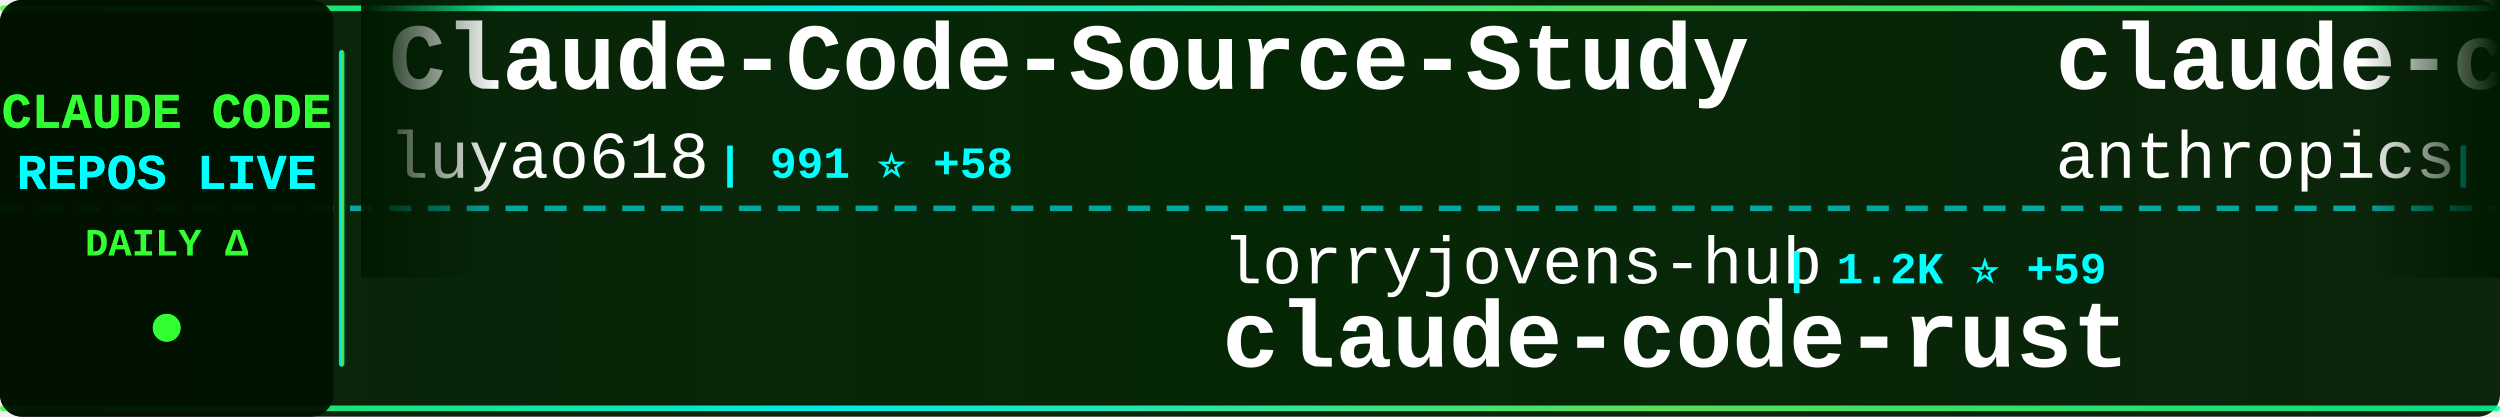
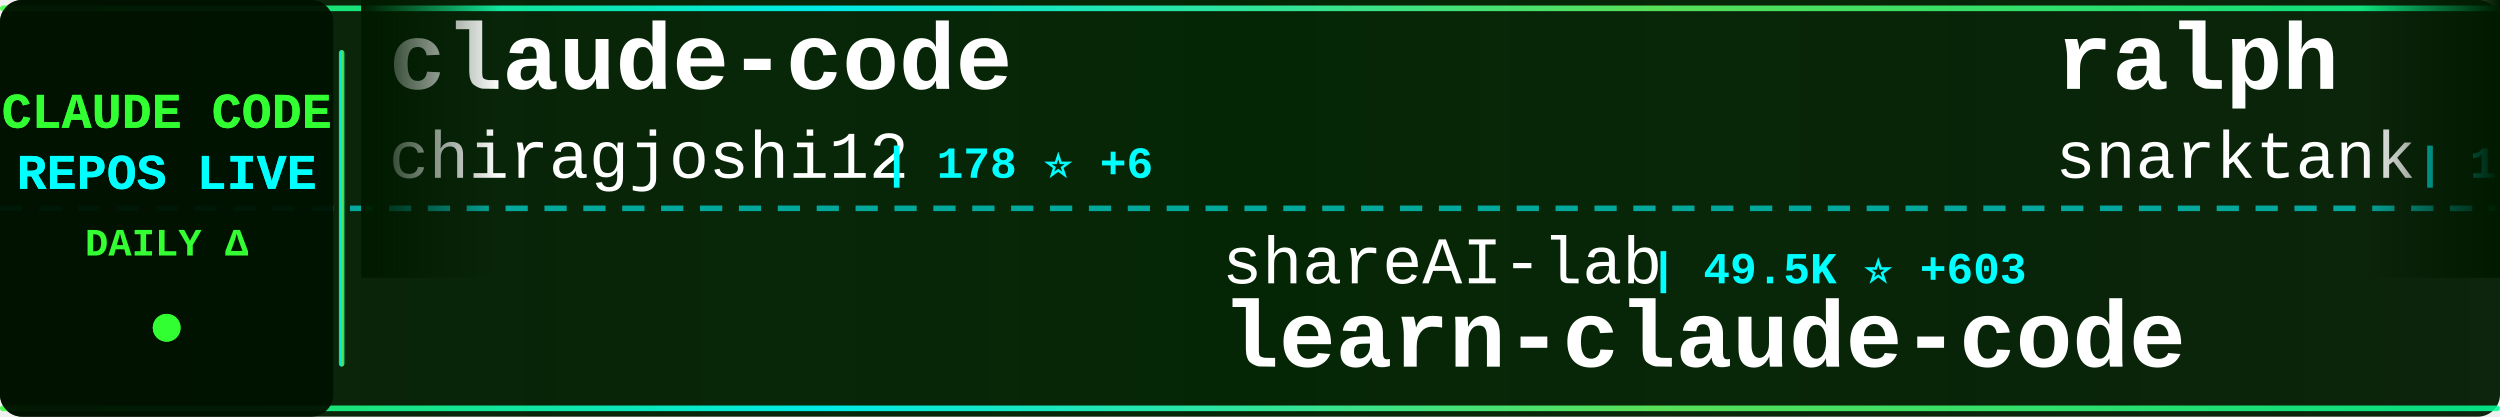
<svg xmlns="http://www.w3.org/2000/svg" width="900" height="150">
  <defs>
    <linearGradient id="tickerBg" x1="0%" y1="0%" x2="100%" y2="0%">
      <stop offset="0%" style="stop-color:#001a00;stop-opacity:0.95" />
      <stop offset="50%" style="stop-color:#002200;stop-opacity:0.98" />
      <stop offset="100%" style="stop-color:#001a00;stop-opacity:0.95" />
    </linearGradient>
    <linearGradient id="borderGrad" x1="0%" y1="0%" x2="100%" y2="0%">
      <stop offset="0%" style="stop-color:#33ff33;stop-opacity:0.85">
        <animate attributeName="stop-opacity" values="0.85;1;0.85" dur="2s" repeatCount="indefinite" />
      </stop>
      <stop offset="33%" style="stop-color:#00ffff;stop-opacity:0.9">
        <animate attributeName="stop-opacity" values="0.9;1;0.9" dur="2.2s" repeatCount="indefinite" />
      </stop>
      <stop offset="66%" style="stop-color:#66ff66;stop-opacity:0.85">
        <animate attributeName="stop-opacity" values="0.85;1;0.85" dur="1.8s" repeatCount="indefinite" />
      </stop>
      <stop offset="100%" style="stop-color:#00ff99;stop-opacity:0.85">
        <animate attributeName="stop-opacity" values="0.85;1;0.85" dur="2s" repeatCount="indefinite" />
      </stop>
    </linearGradient>
    <filter id="textGlow">
      <feGaussianBlur stdDeviation="0.1" result="coloredBlur" />
      <feMerge>
        <feMergeNode in="coloredBlur" />
        <feMergeNode in="SourceGraphic" />
      </feMerge>
    </filter>
    <filter id="metricGlow">
      <feGaussianBlur stdDeviation="0.2" result="coloredBlur" />
      <feMerge>
        <feMergeNode in="coloredBlur" />
        <feMergeNode in="SourceGraphic" />
      </feMerge>
    </filter>
    <linearGradient id="leftFade" x1="0%" y1="0%" x2="100%" y2="0%">
      <stop offset="0%" style="stop-color:#001a00;stop-opacity:1" />
      <stop offset="100%" style="stop-color:#001a00;stop-opacity:0" />
    </linearGradient>
    <linearGradient id="rightFade" x1="0%" y1="0%" x2="100%" y2="0%">
      <stop offset="0%" style="stop-color:#001a00;stop-opacity:0" />
      <stop offset="100%" style="stop-color:#001a00;stop-opacity:1" />
    </linearGradient>
  </defs>
  <rect width="900" height="150" fill="url(#tickerBg)" rx="8" />
  <rect x="0" y="2" width="900" height="2" fill="url(#borderGrad)" rx="1" />
  <rect x="0" y="146" width="900" height="2" fill="url(#borderGrad)" rx="1" />
  <line x1="0" y1="75" x2="900" y2="75" stroke="#00ffff" stroke-width="2" stroke-dasharray="8 6" opacity="0.6" />
  <rect x="0" y="0" width="120" height="150" fill="#001100" opacity="0.95" rx="8" />
  <text x="60" y="46" font-family="'Courier New', monospace" font-size="18" font-weight="bold" fill="#33ff33" text-anchor="middle" filter="url(#textGlow)">
    CLAUDE CODE
  </text>
  <text x="60" y="68" font-family="'Courier New', monospace" font-size="18" font-weight="bold" fill="#00ffff" text-anchor="middle" filter="url(#textGlow)">
    REPOS LIVE
  </text>
  <text x="60" y="92" font-family="'Courier New', monospace" font-size="14" font-weight="bold" fill="#33ff33" text-anchor="middle">
    DAILY Δ
  </text>
  <circle cx="60" cy="118" r="5" fill="#33ff33" filter="url(#metricGlow)">
    <animate attributeName="r" values="4;6;4" dur="1.5s" repeatCount="indefinite" />
    <animate attributeName="opacity" values="0.6;1;0.6" dur="1.5s" repeatCount="indefinite" />
  </circle>
  <rect x="122" y="18" width="2" height="114" fill="url(#borderGrad)" rx="1" />
  <clipPath id="tickerClip">
    <rect x="130" y="0" width="770" height="150" />
  </clipPath>
  <g clip-path="url(#tickerClip)">
    <g id="tickerItems">
      <animateTransform attributeName="transform" attributeType="XML" type="translate" from="0 0" to="-3000 0" dur="54s" repeatCount="indefinite" />
      <g transform="translate(0, 0)">
-         <text x="140" y="32" font-family="'Courier New', monospace" font-size="34" font-weight="bold" fill="#ffffff">Claude-Code-Source-Study</text>
-         <text x="140" y="64" font-family="'Courier New', monospace" font-size="24" font-weight="normal" fill="#ffffff" opacity="1.0">luyao618</text>
-         <text x="258" y="64" font-family="'Courier New', monospace" font-size="16" font-weight="bold" fill="#00ffff"> | 991 ⭐ +58</text>
+         <text x="140" y="32" font-family="'Courier New', monospace" font-size="34" font-weight="bold" fill="#ffffff">claude-code</text>
+         <text x="140" y="64" font-family="'Courier New', monospace" font-size="24" font-weight="normal" fill="#ffffff" opacity="1.0">chiragjoshi12</text>
+         <text x="318" y="64" font-family="'Courier New', monospace" font-size="16" font-weight="bold" fill="#00ffff"> | 178 ⭐ +6</text>
      </g>
      <g transform="translate(300, 0)">
-         <text x="140" y="102" font-family="'Courier New', monospace" font-size="24" font-weight="normal" fill="#ffffff" opacity="1.0">lorryjovens-hub</text>
-         <text x="342" y="102" font-family="'Courier New', monospace" font-size="16" font-weight="bold" fill="#00ffff"> | 1.2K ⭐ +59</text>
-         <text x="140" y="132" font-family="'Courier New', monospace" font-size="34" font-weight="bold" fill="#ffffff">claude-code-rust</text>
+         <text x="140" y="102" font-family="'Courier New', monospace" font-size="24" font-weight="normal" fill="#ffffff" opacity="1.0">shareAI-lab</text>
+         <text x="294" y="102" font-family="'Courier New', monospace" font-size="16" font-weight="bold" fill="#00ffff"> | 49.5K ⭐ +603</text>
+         <text x="140" y="132" font-family="'Courier New', monospace" font-size="34" font-weight="bold" fill="#ffffff">learn-claude-code</text>
      </g>
      <g transform="translate(600, 0)">
-         <text x="140" y="32" font-family="'Courier New', monospace" font-size="34" font-weight="bold" fill="#ffffff">claude-code</text>
-         <text x="140" y="64" font-family="'Courier New', monospace" font-size="24" font-weight="normal" fill="#ffffff" opacity="1.0">anthropics</text>
-         <text x="282" y="64" font-family="'Courier New', monospace" font-size="16" font-weight="bold" fill="#00ffff"> | 110.2K ⭐ +720</text>
+         <text x="140" y="32" font-family="'Courier New', monospace" font-size="34" font-weight="bold" fill="#ffffff">ralph</text>
+         <text x="140" y="64" font-family="'Courier New', monospace" font-size="24" font-weight="normal" fill="#ffffff" opacity="1.0">snarktank</text>
+         <text x="270" y="64" font-family="'Courier New', monospace" font-size="16" font-weight="bold" fill="#00ffff"> | 14.6K ⭐ +88</text>
      </g>
      <g transform="translate(900, 0)">
-         <text x="140" y="102" font-family="'Courier New', monospace" font-size="24" font-weight="normal" fill="#ffffff" opacity="1.0">andrew-kramer-inno</text>
-         <text x="378" y="102" font-family="'Courier New', monospace" font-size="16" font-weight="bold" fill="#00ffff"> | 551 ⭐ +6</text>
-         <text x="140" y="132" font-family="'Courier New', monospace" font-size="34" font-weight="bold" fill="#ffffff">claude-code-source-build</text>
+         <text x="140" y="102" font-family="'Courier New', monospace" font-size="24" font-weight="normal" fill="#ffffff" opacity="1.0">zebbern</text>
+         <text x="246" y="102" font-family="'Courier New', monospace" font-size="16" font-weight="bold" fill="#00ffff"> | 3.9K ⭐ +9</text>
+         <text x="140" y="132" font-family="'Courier New', monospace" font-size="34" font-weight="bold" fill="#ffffff">claude-code-guide</text>
      </g>
      <g transform="translate(1200, 0)">
-         <text x="140" y="32" font-family="'Courier New', monospace" font-size="34" font-weight="bold" fill="#ffffff">claude-code-analysis</text>
-         <text x="140" y="64" font-family="'Courier New', monospace" font-size="24" font-weight="normal" fill="#ffffff" opacity="1.0">liuup</text>
-         <text x="222" y="64" font-family="'Courier New', monospace" font-size="16" font-weight="bold" fill="#00ffff"> | 1.0K ⭐ +86</text>
+         <text x="140" y="32" font-family="'Courier New', monospace" font-size="34" font-weight="bold" fill="#ffffff">claude-code</text>
+         <text x="140" y="64" font-family="'Courier New', monospace" font-size="24" font-weight="normal" fill="#ffffff" opacity="1.0">yasasbanukaofficial</text>
+         <text x="390" y="64" font-family="'Courier New', monospace" font-size="16" font-weight="bold" fill="#00ffff"> | 1.9K ⭐ +159</text>
      </g>
      <g transform="translate(1500, 0)">
-         <text x="140" y="102" font-family="'Courier New', monospace" font-size="24" font-weight="normal" fill="#ffffff" opacity="1.0">Windy3f3f3f3f</text>
-         <text x="318" y="102" font-family="'Courier New', monospace" font-size="16" font-weight="bold" fill="#00ffff"> | 1.6K ⭐ +71</text>
-         <text x="140" y="132" font-family="'Courier New', monospace" font-size="34" font-weight="bold" fill="#ffffff">how-claude-code-works</text>
+         <text x="140" y="102" font-family="'Courier New', monospace" font-size="24" font-weight="normal" fill="#ffffff" opacity="1.0">ghuntley</text>
+         <text x="258" y="102" font-family="'Courier New', monospace" font-size="16" font-weight="bold" fill="#00ffff"> | 966 ⭐ +2</text>
+         <text x="140" y="132" font-family="'Courier New', monospace" font-size="34" font-weight="bold" fill="#ffffff">claude-code-source-code-...</text>
      </g>
      <g transform="translate(1800, 0)">
-         <text x="140" y="32" font-family="'Courier New', monospace" font-size="34" font-weight="bold" fill="#ffffff">sc-claude-code-files</text>
-         <text x="140" y="64" font-family="'Courier New', monospace" font-size="24" font-weight="normal" fill="#ffffff" opacity="1.0">https-deeplearning-ai</text>
-         <text x="414" y="64" font-family="'Courier New', monospace" font-size="16" font-weight="bold" fill="#00ffff"> | 479 ⭐</text>
+         <text x="140" y="32" font-family="'Courier New', monospace" font-size="34" font-weight="bold" fill="#ffffff">claude-code-hooks-master...</text>
+         <text x="140" y="64" font-family="'Courier New', monospace" font-size="24" font-weight="normal" fill="#ffffff" opacity="1.0">disler</text>
+         <text x="234" y="64" font-family="'Courier New', monospace" font-size="16" font-weight="bold" fill="#00ffff"> | 3.5K ⭐ +12</text>
      </g>
      <g transform="translate(2100, 0)">
-         <text x="140" y="102" font-family="'Courier New', monospace" font-size="24" font-weight="normal" fill="#ffffff" opacity="1.0">huangserva</text>
-         <text x="282" y="102" font-family="'Courier New', monospace" font-size="16" font-weight="bold" fill="#00ffff"> | 526 ⭐ +10</text>
-         <text x="140" y="132" font-family="'Courier New', monospace" font-size="34" font-weight="bold" fill="#ffffff">claude-code-cli</text>
+         <text x="140" y="102" font-family="'Courier New', monospace" font-size="24" font-weight="normal" fill="#ffffff" opacity="1.0">liuup</text>
+         <text x="222" y="102" font-family="'Courier New', monospace" font-size="16" font-weight="bold" fill="#00ffff"> | 1.1K ⭐ +103</text>
+         <text x="140" y="132" font-family="'Courier New', monospace" font-size="34" font-weight="bold" fill="#ffffff">claude-code-analysis</text>
      </g>
      <g transform="translate(2400, 0)">
-         <text x="140" y="32" font-family="'Courier New', monospace" font-size="34" font-weight="bold" fill="#ffffff">claude-code-reverse</text>
-         <text x="140" y="64" font-family="'Courier New', monospace" font-size="24" font-weight="normal" fill="#ffffff" opacity="1.0">Yuyz0112</text>
-         <text x="258" y="64" font-family="'Courier New', monospace" font-size="16" font-weight="bold" fill="#00ffff"> | 2.3K ⭐ +4</text>
+         <text x="140" y="32" font-family="'Courier New', monospace" font-size="34" font-weight="bold" fill="#ffffff">claude-code</text>
+         <text x="140" y="64" font-family="'Courier New', monospace" font-size="24" font-weight="normal" fill="#ffffff" opacity="1.0">alex000kim</text>
+         <text x="282" y="64" font-family="'Courier New', monospace" font-size="16" font-weight="bold" fill="#00ffff"> | 199 ⭐ +5</text>
      </g>
      <g transform="translate(2700, 0)">
-         <text x="140" y="102" font-family="'Courier New', monospace" font-size="24" font-weight="normal" fill="#ffffff" opacity="1.0">xorespesp</text>
-         <text x="270" y="102" font-family="'Courier New', monospace" font-size="16" font-weight="bold" fill="#00ffff"> | 206 ⭐ +7</text>
-         <text x="140" y="132" font-family="'Courier New', monospace" font-size="34" font-weight="bold" fill="#ffffff">claude-code</text>
+         <text x="140" y="102" font-family="'Courier New', monospace" font-size="24" font-weight="normal" fill="#ffffff" opacity="1.0">qwibitai</text>
+         <text x="258" y="102" font-family="'Courier New', monospace" font-size="16" font-weight="bold" fill="#00ffff"> | 26.8K ⭐ +144</text>
+         <text x="140" y="132" font-family="'Courier New', monospace" font-size="34" font-weight="bold" fill="#ffffff">nanoclaw</text>
      </g>
      <g transform="translate(3000, 0)">
-         <text x="140" y="32" font-family="'Courier New', monospace" font-size="34" font-weight="bold" fill="#ffffff">Claude-Code-Source-Study</text>
-         <text x="140" y="64" font-family="'Courier New', monospace" font-size="24" font-weight="normal" fill="#ffffff" opacity="1.0">luyao618</text>
-         <text x="258" y="64" font-family="'Courier New', monospace" font-size="16" font-weight="bold" fill="#00ffff"> | 991 ⭐ +58</text>
+         <text x="140" y="32" font-family="'Courier New', monospace" font-size="34" font-weight="bold" fill="#ffffff">claude-code</text>
+         <text x="140" y="64" font-family="'Courier New', monospace" font-size="24" font-weight="normal" fill="#ffffff" opacity="1.0">chiragjoshi12</text>
+         <text x="318" y="64" font-family="'Courier New', monospace" font-size="16" font-weight="bold" fill="#00ffff"> | 178 ⭐ +6</text>
      </g>
      <g transform="translate(3300, 0)">
-         <text x="140" y="102" font-family="'Courier New', monospace" font-size="24" font-weight="normal" fill="#ffffff" opacity="1.0">lorryjovens-hub</text>
-         <text x="342" y="102" font-family="'Courier New', monospace" font-size="16" font-weight="bold" fill="#00ffff"> | 1.2K ⭐ +59</text>
-         <text x="140" y="132" font-family="'Courier New', monospace" font-size="34" font-weight="bold" fill="#ffffff">claude-code-rust</text>
+         <text x="140" y="102" font-family="'Courier New', monospace" font-size="24" font-weight="normal" fill="#ffffff" opacity="1.0">shareAI-lab</text>
+         <text x="294" y="102" font-family="'Courier New', monospace" font-size="16" font-weight="bold" fill="#00ffff"> | 49.5K ⭐ +603</text>
+         <text x="140" y="132" font-family="'Courier New', monospace" font-size="34" font-weight="bold" fill="#ffffff">learn-claude-code</text>
      </g>
      <g transform="translate(3600, 0)">
-         <text x="140" y="32" font-family="'Courier New', monospace" font-size="34" font-weight="bold" fill="#ffffff">claude-code</text>
-         <text x="140" y="64" font-family="'Courier New', monospace" font-size="24" font-weight="normal" fill="#ffffff" opacity="1.0">anthropics</text>
-         <text x="282" y="64" font-family="'Courier New', monospace" font-size="16" font-weight="bold" fill="#00ffff"> | 110.2K ⭐ +720</text>
+         <text x="140" y="32" font-family="'Courier New', monospace" font-size="34" font-weight="bold" fill="#ffffff">ralph</text>
+         <text x="140" y="64" font-family="'Courier New', monospace" font-size="24" font-weight="normal" fill="#ffffff" opacity="1.0">snarktank</text>
+         <text x="270" y="64" font-family="'Courier New', monospace" font-size="16" font-weight="bold" fill="#00ffff"> | 14.6K ⭐ +88</text>
      </g>
      <g transform="translate(3900, 0)">
-         <text x="140" y="102" font-family="'Courier New', monospace" font-size="24" font-weight="normal" fill="#ffffff" opacity="1.0">andrew-kramer-inno</text>
-         <text x="378" y="102" font-family="'Courier New', monospace" font-size="16" font-weight="bold" fill="#00ffff"> | 551 ⭐ +6</text>
-         <text x="140" y="132" font-family="'Courier New', monospace" font-size="34" font-weight="bold" fill="#ffffff">claude-code-source-build</text>
+         <text x="140" y="102" font-family="'Courier New', monospace" font-size="24" font-weight="normal" fill="#ffffff" opacity="1.0">zebbern</text>
+         <text x="246" y="102" font-family="'Courier New', monospace" font-size="16" font-weight="bold" fill="#00ffff"> | 3.9K ⭐ +9</text>
+         <text x="140" y="132" font-family="'Courier New', monospace" font-size="34" font-weight="bold" fill="#ffffff">claude-code-guide</text>
      </g>
    </g>
  </g>
  <rect x="130" y="0" width="50" height="100" fill="url(#leftFade)" />
  <rect x="850" y="0" width="50" height="100" fill="url(#rightFade)" />
</svg>
